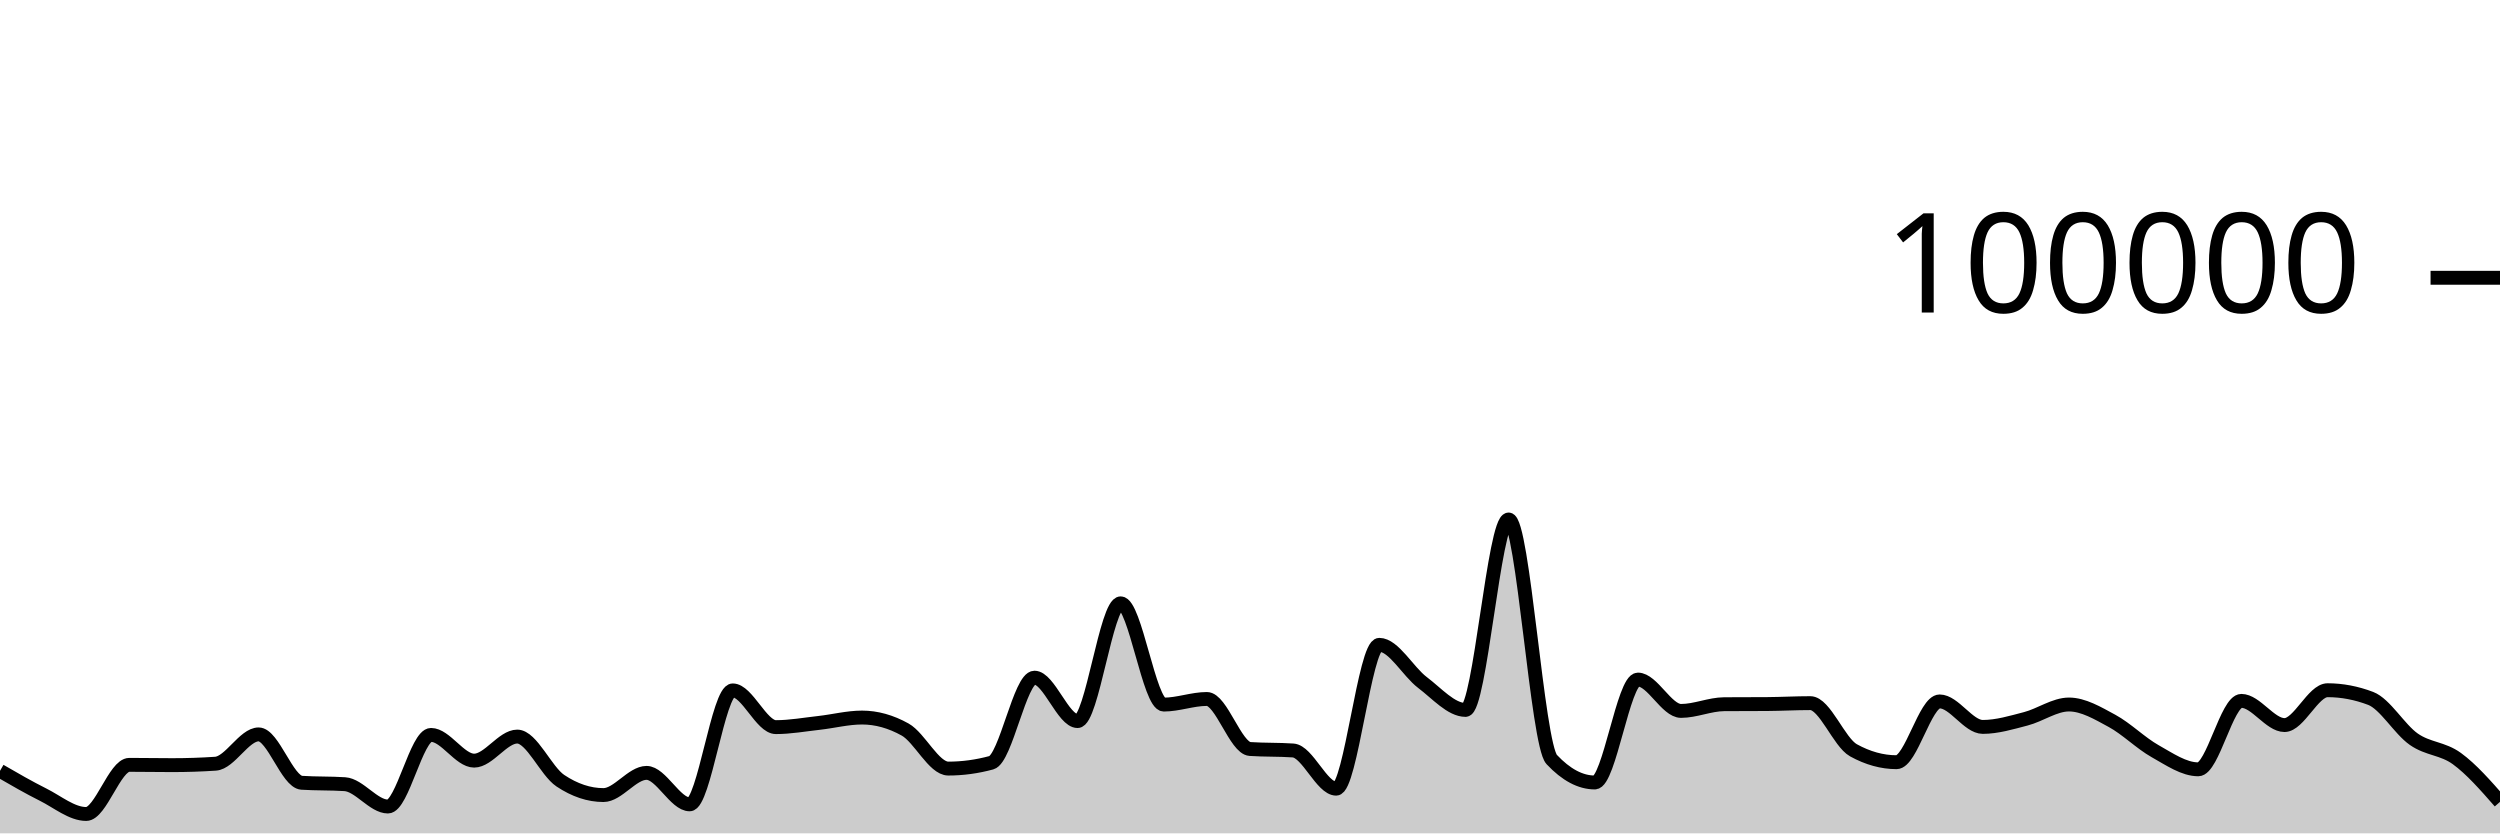
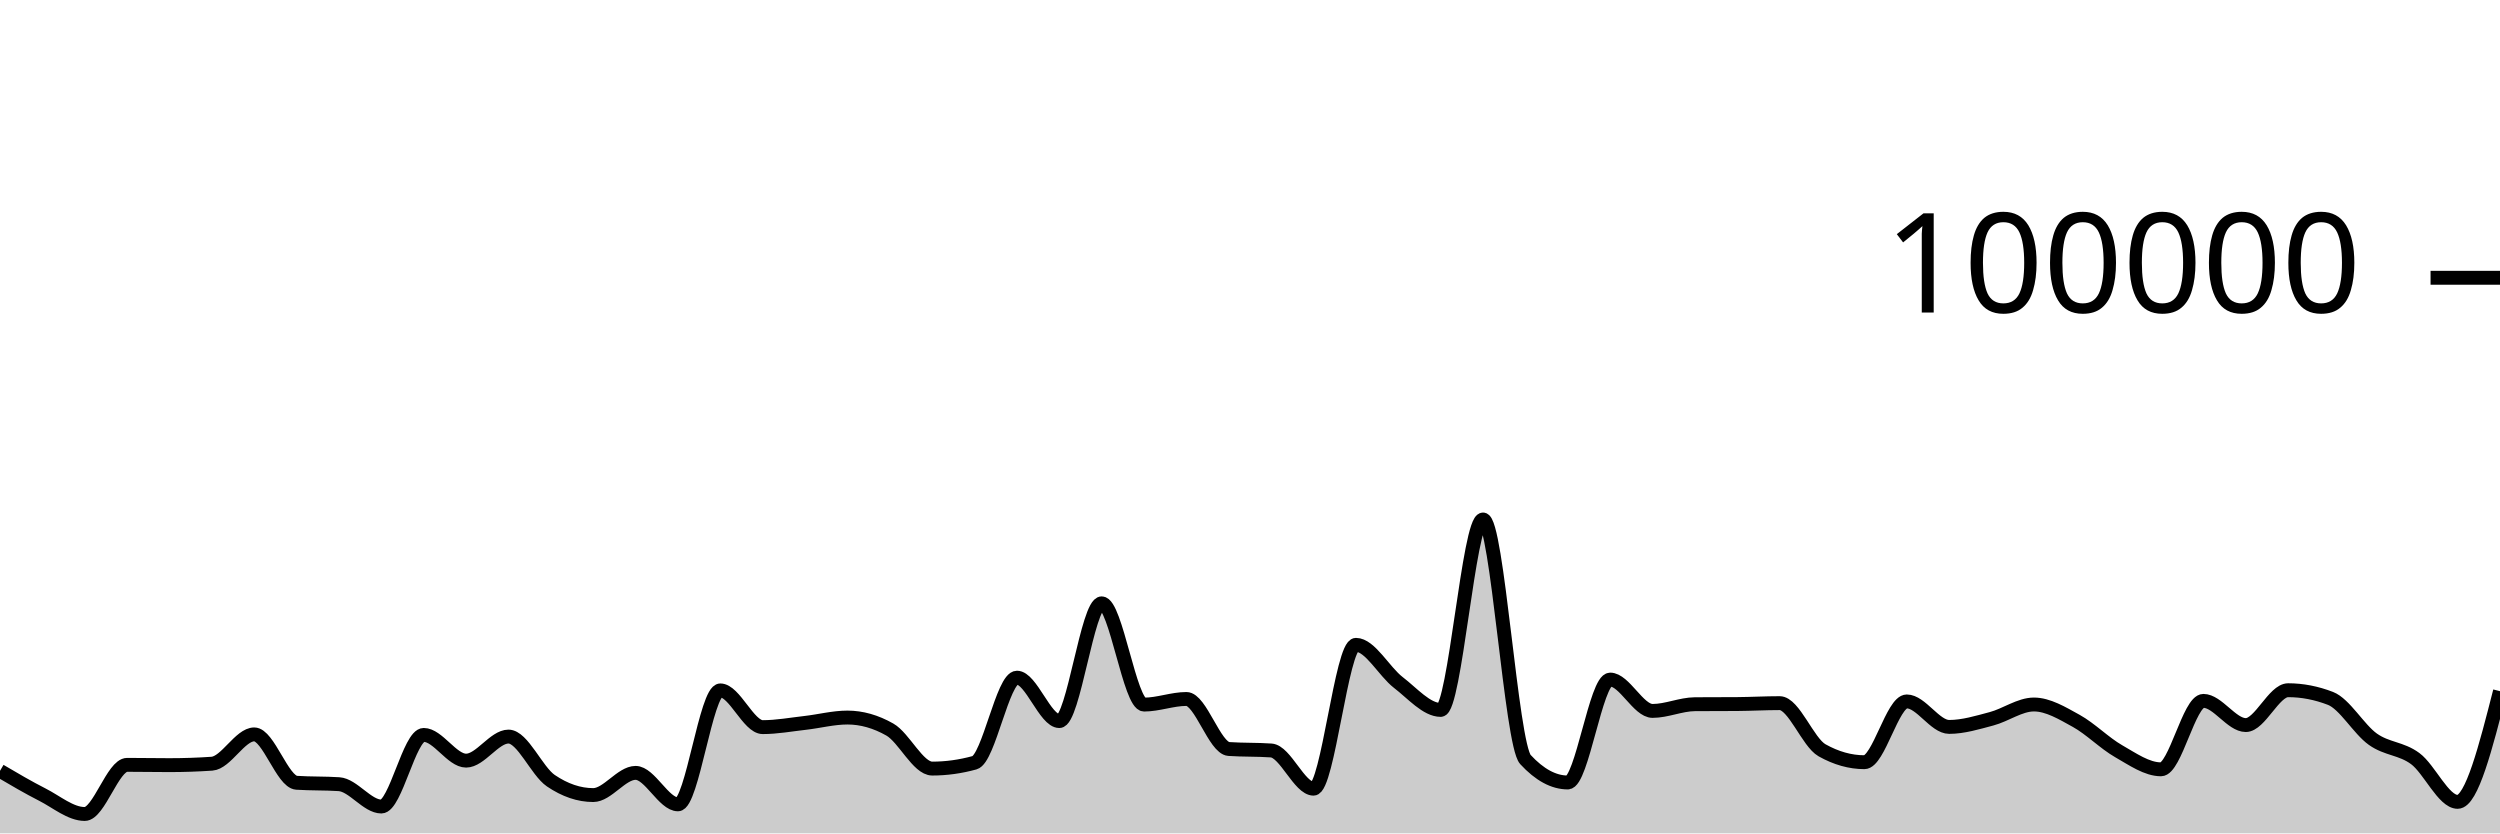
<svg xmlns="http://www.w3.org/2000/svg" viewBox="0 0 180 60">
  <g transform="translate(0,20)">
-     <path class="area" fill="rgba(0, 0, 0, 0.2)" d="M0,35.501C1.034,36.099,2.069,36.697,3.103,37.214C4.138,37.732,5.172,38.607,6.207,38.607C7.241,38.607,8.276,35.069,9.31,35.069C10.345,35.069,11.379,35.09,12.414,35.09C13.448,35.09,14.483,35.056,15.517,34.987C16.552,34.918,17.586,32.876,18.621,32.876C19.655,32.876,20.69,36.293,21.724,36.36C22.759,36.427,23.793,36.394,24.828,36.461C25.862,36.528,26.897,38.07,27.931,38.07C28.966,38.07,30,32.914,31.034,32.914C32.069,32.914,33.103,34.766,34.138,34.766C35.172,34.766,36.207,33.033,37.241,33.033C38.276,33.033,39.31,35.519,40.345,36.21C41.379,36.9,42.414,37.245,43.448,37.245C44.483,37.245,45.517,35.647,46.552,35.647C47.586,35.647,48.621,37.913,49.655,37.913C50.69,37.913,51.724,29.709,52.759,29.709C53.793,29.709,54.828,32.353,55.862,32.353C56.897,32.353,57.931,32.164,58.966,32.049C60,31.934,61.034,31.663,62.069,31.663C63.103,31.663,64.138,31.951,65.172,32.528C66.207,33.104,67.241,35.338,68.276,35.338C69.31,35.338,70.345,35.197,71.379,34.916C72.414,34.634,73.448,28.792,74.483,28.792C75.517,28.792,76.552,31.918,77.586,31.918C78.621,31.918,79.655,23.44,80.69,23.44C81.724,23.44,82.759,30.73,83.793,30.73C84.828,30.73,85.862,30.326,86.897,30.326C87.931,30.326,88.966,33.858,90,33.928C91.034,33.998,92.069,33.963,93.103,34.034C94.138,34.104,95.172,36.785,96.207,36.785C97.241,36.785,98.276,26.428,99.31,26.428C100.345,26.428,101.379,28.356,102.414,29.137C103.448,29.918,104.483,31.114,105.517,31.114C106.552,31.114,107.586,17.403,108.621,17.403C109.655,17.403,110.69,33.585,111.724,34.686C112.759,35.787,113.793,36.338,114.828,36.338C115.862,36.338,116.897,28.929,117.931,28.929C118.966,28.929,120,31.186,121.034,31.186C122.069,31.186,123.103,30.711,124.138,30.703C125.172,30.695,126.207,30.699,127.241,30.692C128.276,30.684,129.31,30.626,130.345,30.626C131.379,30.626,132.414,33.447,133.448,34.02C134.483,34.592,135.517,34.878,136.552,34.878C137.586,34.878,138.621,30.502,139.655,30.502C140.69,30.502,141.724,32.338,142.759,32.338C143.793,32.338,144.828,32.022,145.862,31.753C146.897,31.484,147.931,30.724,148.966,30.724C150,30.724,151.034,31.345,152.069,31.905C153.103,32.466,154.138,33.505,155.172,34.086C156.207,34.667,157.241,35.391,158.276,35.391C159.31,35.391,160.345,30.463,161.379,30.463C162.414,30.463,163.448,32.205,164.483,32.205C165.517,32.205,166.552,29.696,167.586,29.696C168.621,29.696,169.655,29.893,170.69,30.286C171.724,30.68,172.759,32.502,173.793,33.224C174.828,33.947,175.862,33.868,176.897,34.62C177.931,35.371,178.966,36.552,180,37.734L180,40C178.966,40,177.931,40,176.897,40C175.862,40,174.828,40,173.793,40C172.759,40,171.724,40,170.69,40C169.655,40,168.621,40,167.586,40C166.552,40,165.517,40,164.483,40C163.448,40,162.414,40,161.379,40C160.345,40,159.31,40,158.276,40C157.241,40,156.207,40,155.172,40C154.138,40,153.103,40,152.069,40C151.034,40,150,40,148.966,40C147.931,40,146.897,40,145.862,40C144.828,40,143.793,40,142.759,40C141.724,40,140.69,40,139.655,40C138.621,40,137.586,40,136.552,40C135.517,40,134.483,40,133.448,40C132.414,40,131.379,40,130.345,40C129.31,40,128.276,40,127.241,40C126.207,40,125.172,40,124.138,40C123.103,40,122.069,40,121.034,40C120,40,118.966,40,117.931,40C116.897,40,115.862,40,114.828,40C113.793,40,112.759,40,111.724,40C110.69,40,109.655,40,108.621,40C107.586,40,106.552,40,105.517,40C104.483,40,103.448,40,102.414,40C101.379,40,100.345,40,99.31,40C98.276,40,97.241,40,96.207,40C95.172,40,94.138,40,93.103,40C92.069,40,91.034,40,90,40C88.966,40,87.931,40,86.897,40C85.862,40,84.828,40,83.793,40C82.759,40,81.724,40,80.69,40C79.655,40,78.621,40,77.586,40C76.552,40,75.517,40,74.483,40C73.448,40,72.414,40,71.379,40C70.345,40,69.31,40,68.276,40C67.241,40,66.207,40,65.172,40C64.138,40,63.103,40,62.069,40C61.034,40,60,40,58.966,40C57.931,40,56.897,40,55.862,40C54.828,40,53.793,40,52.759,40C51.724,40,50.69,40,49.655,40C48.621,40,47.586,40,46.552,40C45.517,40,44.483,40,43.448,40C42.414,40,41.379,40,40.345,40C39.31,40,38.276,40,37.241,40C36.207,40,35.172,40,34.138,40C33.103,40,32.069,40,31.034,40C30,40,28.966,40,27.931,40C26.897,40,25.862,40,24.828,40C23.793,40,22.759,40,21.724,40C20.69,40,19.655,40,18.621,40C17.586,40,16.552,40,15.517,40C14.483,40,13.448,40,12.414,40C11.379,40,10.345,40,9.31,40C8.276,40,7.241,40,6.207,40C5.172,40,4.138,40,3.103,40C2.069,40,1.034,40,0,40Z" />
-     <path class="line" stroke="black" fill="none" d="M0,35.501C1.034,36.099,2.069,36.697,3.103,37.214C4.138,37.732,5.172,38.607,6.207,38.607C7.241,38.607,8.276,35.069,9.31,35.069C10.345,35.069,11.379,35.09,12.414,35.09C13.448,35.09,14.483,35.056,15.517,34.987C16.552,34.918,17.586,32.876,18.621,32.876C19.655,32.876,20.69,36.293,21.724,36.36C22.759,36.427,23.793,36.394,24.828,36.461C25.862,36.528,26.897,38.07,27.931,38.07C28.966,38.07,30,32.914,31.034,32.914C32.069,32.914,33.103,34.766,34.138,34.766C35.172,34.766,36.207,33.033,37.241,33.033C38.276,33.033,39.31,35.519,40.345,36.21C41.379,36.9,42.414,37.245,43.448,37.245C44.483,37.245,45.517,35.647,46.552,35.647C47.586,35.647,48.621,37.913,49.655,37.913C50.69,37.913,51.724,29.709,52.759,29.709C53.793,29.709,54.828,32.353,55.862,32.353C56.897,32.353,57.931,32.164,58.966,32.049C60,31.934,61.034,31.663,62.069,31.663C63.103,31.663,64.138,31.951,65.172,32.528C66.207,33.104,67.241,35.338,68.276,35.338C69.31,35.338,70.345,35.197,71.379,34.916C72.414,34.634,73.448,28.792,74.483,28.792C75.517,28.792,76.552,31.918,77.586,31.918C78.621,31.918,79.655,23.44,80.69,23.44C81.724,23.44,82.759,30.73,83.793,30.73C84.828,30.73,85.862,30.326,86.897,30.326C87.931,30.326,88.966,33.858,90,33.928C91.034,33.998,92.069,33.963,93.103,34.034C94.138,34.104,95.172,36.785,96.207,36.785C97.241,36.785,98.276,26.428,99.31,26.428C100.345,26.428,101.379,28.356,102.414,29.137C103.448,29.918,104.483,31.114,105.517,31.114C106.552,31.114,107.586,17.403,108.621,17.403C109.655,17.403,110.69,33.585,111.724,34.686C112.759,35.787,113.793,36.338,114.828,36.338C115.862,36.338,116.897,28.929,117.931,28.929C118.966,28.929,120,31.186,121.034,31.186C122.069,31.186,123.103,30.711,124.138,30.703C125.172,30.695,126.207,30.699,127.241,30.692C128.276,30.684,129.31,30.626,130.345,30.626C131.379,30.626,132.414,33.447,133.448,34.02C134.483,34.592,135.517,34.878,136.552,34.878C137.586,34.878,138.621,30.502,139.655,30.502C140.69,30.502,141.724,32.338,142.759,32.338C143.793,32.338,144.828,32.022,145.862,31.753C146.897,31.484,147.931,30.724,148.966,30.724C150,30.724,151.034,31.345,152.069,31.905C153.103,32.466,154.138,33.505,155.172,34.086C156.207,34.667,157.241,35.391,158.276,35.391C159.31,35.391,160.345,30.463,161.379,30.463C162.414,30.463,163.448,32.205,164.483,32.205C165.517,32.205,166.552,29.696,167.586,29.696C168.621,29.696,169.655,29.893,170.69,30.286C171.724,30.68,172.759,32.502,173.793,33.224C174.828,33.947,175.862,33.868,176.897,34.62C177.931,35.371,178.966,36.552,180,37.734" />
+     <path class="area" fill="rgba(0, 0, 0, 0.2)" d="M0,35.501C1.017,36.099,2.034,36.697,3.051,37.214C4.068,37.732,5.085,38.607,6.102,38.607C7.119,38.607,8.136,35.069,9.153,35.069C10.169,35.069,11.186,35.09,12.203,35.09C13.22,35.09,14.237,35.056,15.254,34.987C16.271,34.918,17.288,32.876,18.305,32.876C19.322,32.876,20.339,36.293,21.356,36.36C22.373,36.427,23.39,36.394,24.407,36.461C25.424,36.528,26.441,38.07,27.458,38.07C28.475,38.07,29.492,32.914,30.508,32.914C31.525,32.914,32.542,34.766,33.559,34.766C34.576,34.766,35.593,33.033,36.61,33.033C37.627,33.033,38.644,35.519,39.661,36.21C40.678,36.9,41.695,37.245,42.712,37.245C43.729,37.245,44.746,35.647,45.763,35.647C46.78,35.647,47.797,37.913,48.814,37.913C49.831,37.913,50.847,29.709,51.864,29.709C52.881,29.709,53.898,32.353,54.915,32.353C55.932,32.353,56.949,32.164,57.966,32.049C58.983,31.934,60,31.663,61.017,31.663C62.034,31.663,63.051,31.951,64.068,32.528C65.085,33.104,66.102,35.338,67.119,35.338C68.136,35.338,69.153,35.197,70.169,34.916C71.186,34.634,72.203,28.792,73.22,28.792C74.237,28.792,75.254,31.918,76.271,31.918C77.288,31.918,78.305,23.44,79.322,23.44C80.339,23.44,81.356,30.73,82.373,30.73C83.39,30.73,84.407,30.326,85.424,30.326C86.441,30.326,87.458,33.858,88.475,33.928C89.492,33.998,90.508,33.963,91.525,34.034C92.542,34.104,93.559,36.785,94.576,36.785C95.593,36.785,96.61,26.428,97.627,26.428C98.644,26.428,99.661,28.356,100.678,29.137C101.695,29.918,102.712,31.114,103.729,31.114C104.746,31.114,105.763,17.403,106.78,17.403C107.797,17.403,108.814,33.585,109.831,34.686C110.847,35.787,111.864,36.338,112.881,36.338C113.898,36.338,114.915,28.929,115.932,28.929C116.949,28.929,117.966,31.186,118.983,31.186C120,31.186,121.017,30.711,122.034,30.703C123.051,30.695,124.068,30.699,125.085,30.692C126.102,30.684,127.119,30.626,128.136,30.626C129.153,30.626,130.169,33.447,131.186,34.02C132.203,34.592,133.22,34.878,134.237,34.878C135.254,34.878,136.271,30.502,137.288,30.502C138.305,30.502,139.322,32.338,140.339,32.338C141.356,32.338,142.373,32.022,143.39,31.753C144.407,31.484,145.424,30.724,146.441,30.724C147.458,30.724,148.475,31.345,149.492,31.905C150.508,32.466,151.525,33.505,152.542,34.086C153.559,34.667,154.576,35.391,155.593,35.391C156.61,35.391,157.627,30.463,158.644,30.463C159.661,30.463,160.678,32.205,161.695,32.205C162.712,32.205,163.729,29.696,164.746,29.696C165.763,29.696,166.78,29.893,167.797,30.286C168.814,30.68,169.831,32.502,170.847,33.224C171.864,33.947,172.881,33.868,173.898,34.62C174.915,35.371,175.932,37.734,176.949,37.734C177.966,37.734,178.983,33.749,180,29.765L180,40C178.983,40,177.966,40,176.949,40C175.932,40,174.915,40,173.898,40C172.881,40,171.864,40,170.847,40C169.831,40,168.814,40,167.797,40C166.78,40,165.763,40,164.746,40C163.729,40,162.712,40,161.695,40C160.678,40,159.661,40,158.644,40C157.627,40,156.61,40,155.593,40C154.576,40,153.559,40,152.542,40C151.525,40,150.508,40,149.492,40C148.475,40,147.458,40,146.441,40C145.424,40,144.407,40,143.39,40C142.373,40,141.356,40,140.339,40C139.322,40,138.305,40,137.288,40C136.271,40,135.254,40,134.237,40C133.22,40,132.203,40,131.186,40C130.169,40,129.153,40,128.136,40C127.119,40,126.102,40,125.085,40C124.068,40,123.051,40,122.034,40C121.017,40,120,40,118.983,40C117.966,40,116.949,40,115.932,40C114.915,40,113.898,40,112.881,40C111.864,40,110.847,40,109.831,40C108.814,40,107.797,40,106.78,40C105.763,40,104.746,40,103.729,40C102.712,40,101.695,40,100.678,40C99.661,40,98.644,40,97.627,40C96.61,40,95.593,40,94.576,40C93.559,40,92.542,40,91.525,40C90.508,40,89.492,40,88.475,40C87.458,40,86.441,40,85.424,40C84.407,40,83.39,40,82.373,40C81.356,40,80.339,40,79.322,40C78.305,40,77.288,40,76.271,40C75.254,40,74.237,40,73.22,40C72.203,40,71.186,40,70.169,40C69.153,40,68.136,40,67.119,40C66.102,40,65.085,40,64.068,40C63.051,40,62.034,40,61.017,40C60,40,58.983,40,57.966,40C56.949,40,55.932,40,54.915,40C53.898,40,52.881,40,51.864,40C50.847,40,49.831,40,48.814,40C47.797,40,46.78,40,45.763,40C44.746,40,43.729,40,42.712,40C41.695,40,40.678,40,39.661,40C38.644,40,37.627,40,36.61,40C35.593,40,34.576,40,33.559,40C32.542,40,31.525,40,30.508,40C29.492,40,28.475,40,27.458,40C26.441,40,25.424,40,24.407,40C23.39,40,22.373,40,21.356,40C20.339,40,19.322,40,18.305,40C17.288,40,16.271,40,15.254,40C14.237,40,13.22,40,12.203,40C11.186,40,10.169,40,9.153,40C8.136,40,7.119,40,6.102,40C5.085,40,4.068,40,3.051,40C2.034,40,1.017,40,0,40Z" />
+     <path class="line" stroke="black" fill="none" d="M0,35.501C1.017,36.099,2.034,36.697,3.051,37.214C4.068,37.732,5.085,38.607,6.102,38.607C7.119,38.607,8.136,35.069,9.153,35.069C10.169,35.069,11.186,35.09,12.203,35.09C13.22,35.09,14.237,35.056,15.254,34.987C16.271,34.918,17.288,32.876,18.305,32.876C19.322,32.876,20.339,36.293,21.356,36.36C22.373,36.427,23.39,36.394,24.407,36.461C25.424,36.528,26.441,38.07,27.458,38.07C28.475,38.07,29.492,32.914,30.508,32.914C31.525,32.914,32.542,34.766,33.559,34.766C34.576,34.766,35.593,33.033,36.61,33.033C37.627,33.033,38.644,35.519,39.661,36.21C40.678,36.9,41.695,37.245,42.712,37.245C43.729,37.245,44.746,35.647,45.763,35.647C46.78,35.647,47.797,37.913,48.814,37.913C49.831,37.913,50.847,29.709,51.864,29.709C52.881,29.709,53.898,32.353,54.915,32.353C55.932,32.353,56.949,32.164,57.966,32.049C58.983,31.934,60,31.663,61.017,31.663C62.034,31.663,63.051,31.951,64.068,32.528C65.085,33.104,66.102,35.338,67.119,35.338C68.136,35.338,69.153,35.197,70.169,34.916C71.186,34.634,72.203,28.792,73.22,28.792C74.237,28.792,75.254,31.918,76.271,31.918C77.288,31.918,78.305,23.44,79.322,23.44C80.339,23.44,81.356,30.73,82.373,30.73C83.39,30.73,84.407,30.326,85.424,30.326C86.441,30.326,87.458,33.858,88.475,33.928C89.492,33.998,90.508,33.963,91.525,34.034C92.542,34.104,93.559,36.785,94.576,36.785C95.593,36.785,96.61,26.428,97.627,26.428C98.644,26.428,99.661,28.356,100.678,29.137C101.695,29.918,102.712,31.114,103.729,31.114C104.746,31.114,105.763,17.403,106.78,17.403C107.797,17.403,108.814,33.585,109.831,34.686C110.847,35.787,111.864,36.338,112.881,36.338C113.898,36.338,114.915,28.929,115.932,28.929C116.949,28.929,117.966,31.186,118.983,31.186C120,31.186,121.017,30.711,122.034,30.703C123.051,30.695,124.068,30.699,125.085,30.692C126.102,30.684,127.119,30.626,128.136,30.626C129.153,30.626,130.169,33.447,131.186,34.02C132.203,34.592,133.22,34.878,134.237,34.878C135.254,34.878,136.271,30.502,137.288,30.502C138.305,30.502,139.322,32.338,140.339,32.338C141.356,32.338,142.373,32.022,143.39,31.753C144.407,31.484,145.424,30.724,146.441,30.724C147.458,30.724,148.475,31.345,149.492,31.905C150.508,32.466,151.525,33.505,152.542,34.086C153.559,34.667,154.576,35.391,155.593,35.391C156.61,35.391,157.627,30.463,158.644,30.463C159.661,30.463,160.678,32.205,161.695,32.205C162.712,32.205,163.729,29.696,164.746,29.696C165.763,29.696,166.78,29.893,167.797,30.286C168.814,30.68,169.831,32.502,170.847,33.224C171.864,33.947,172.881,33.868,173.898,34.62C174.915,35.371,175.932,37.734,176.949,37.734C177.966,37.734,178.983,33.749,180,29.765" />
    <path class="axis-ceiling" stroke-width="1" stroke="black" fill="none" d="M175,0L180,0" />
    <text class="axis-ceiling-label" font-family="sans-serif" text-anchor="end" font-size="10px" x="170" y="2.5">100000</text>
  </g>
</svg>
